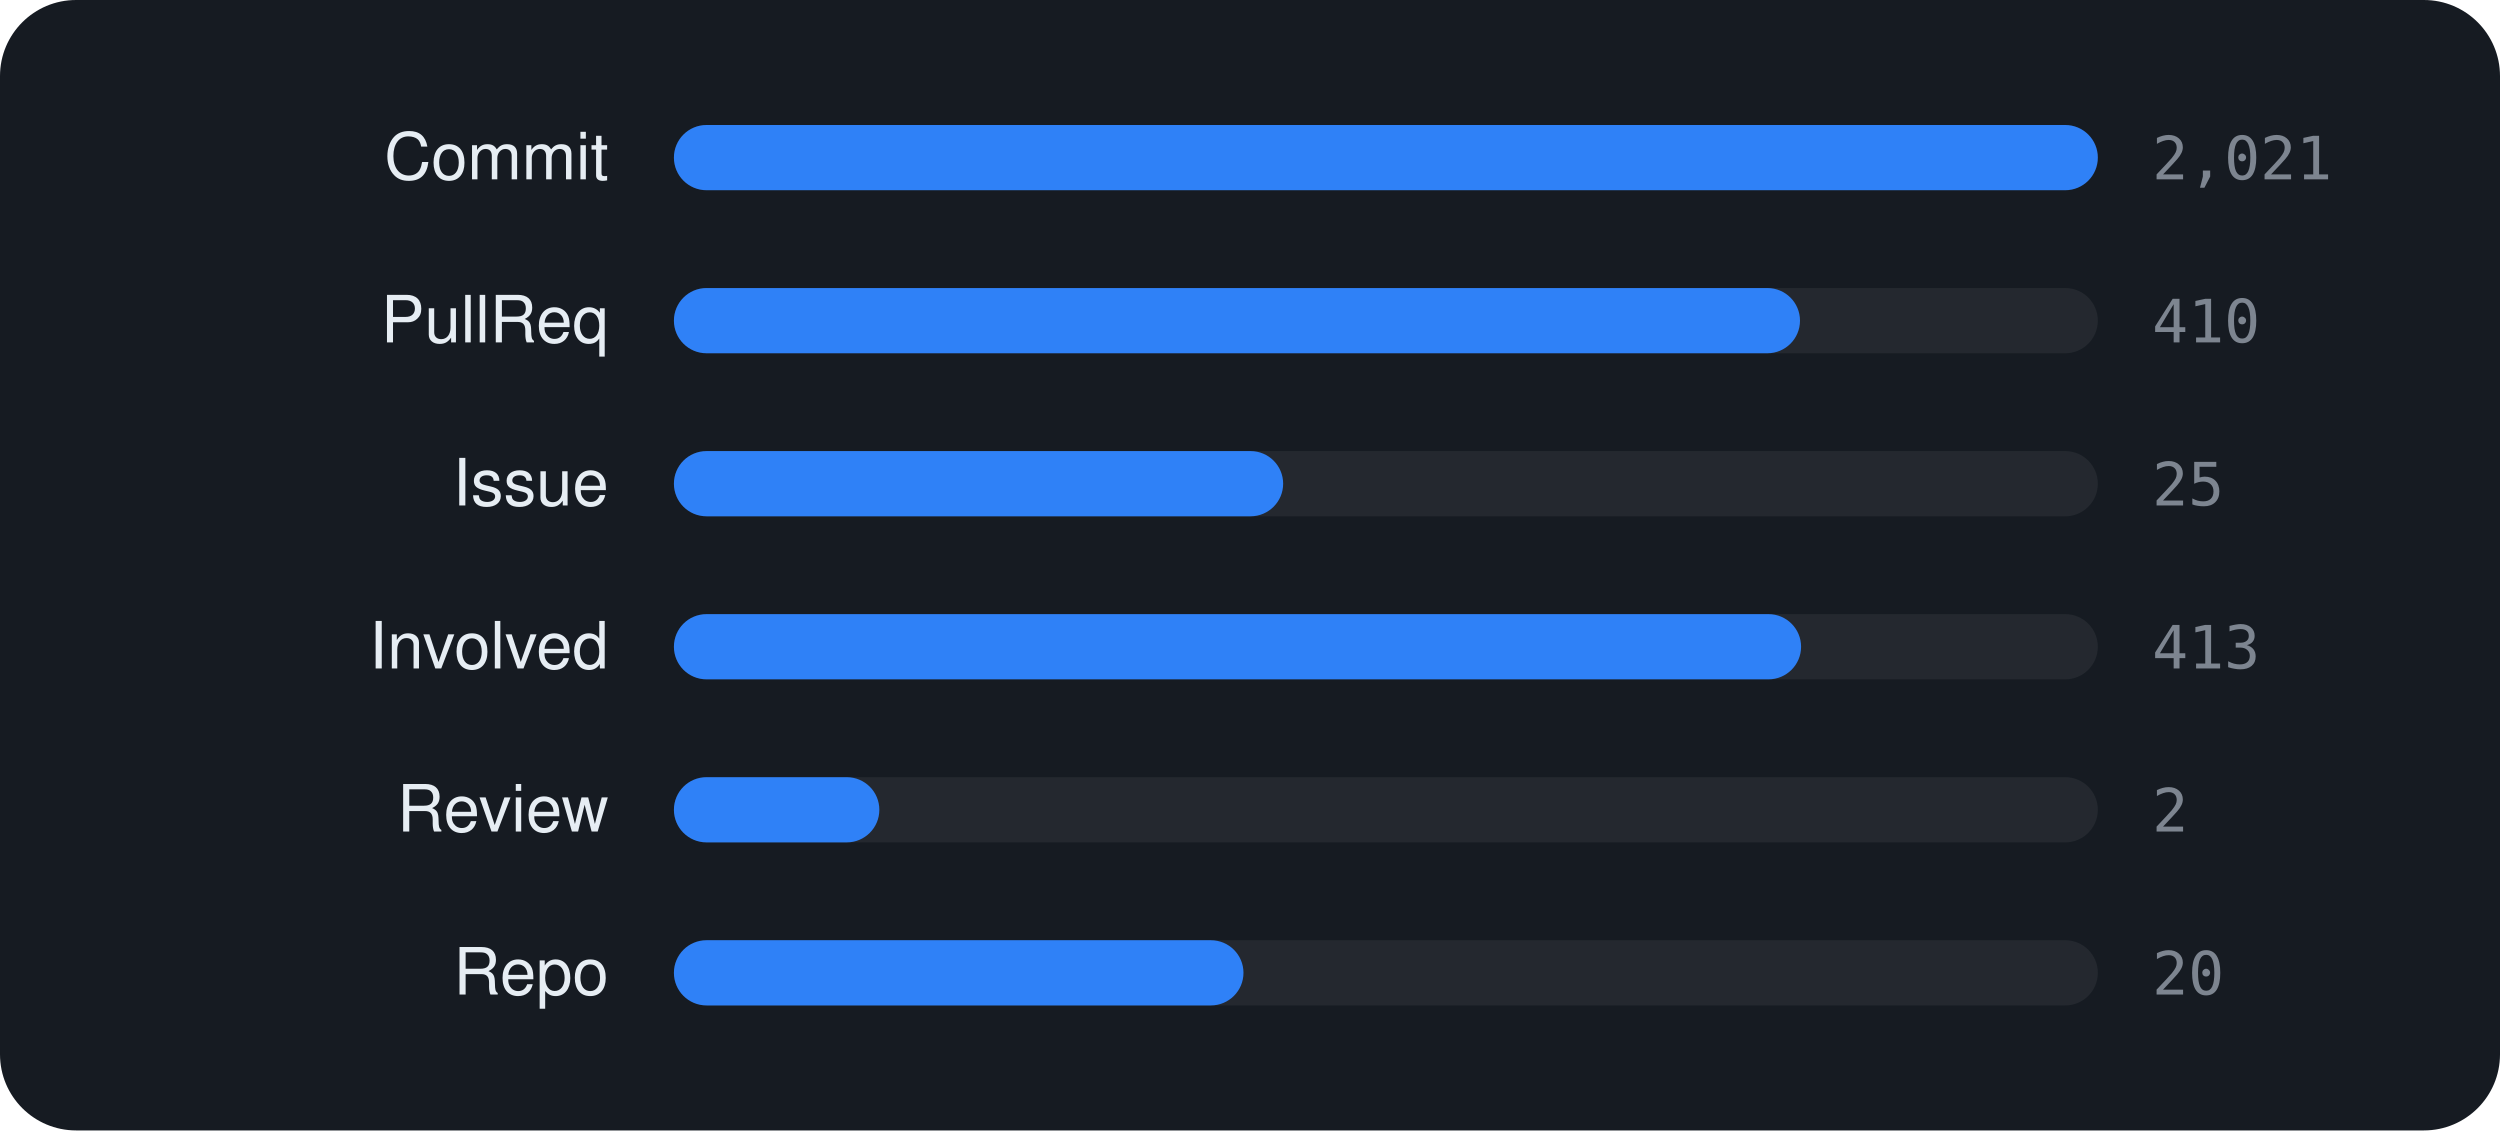
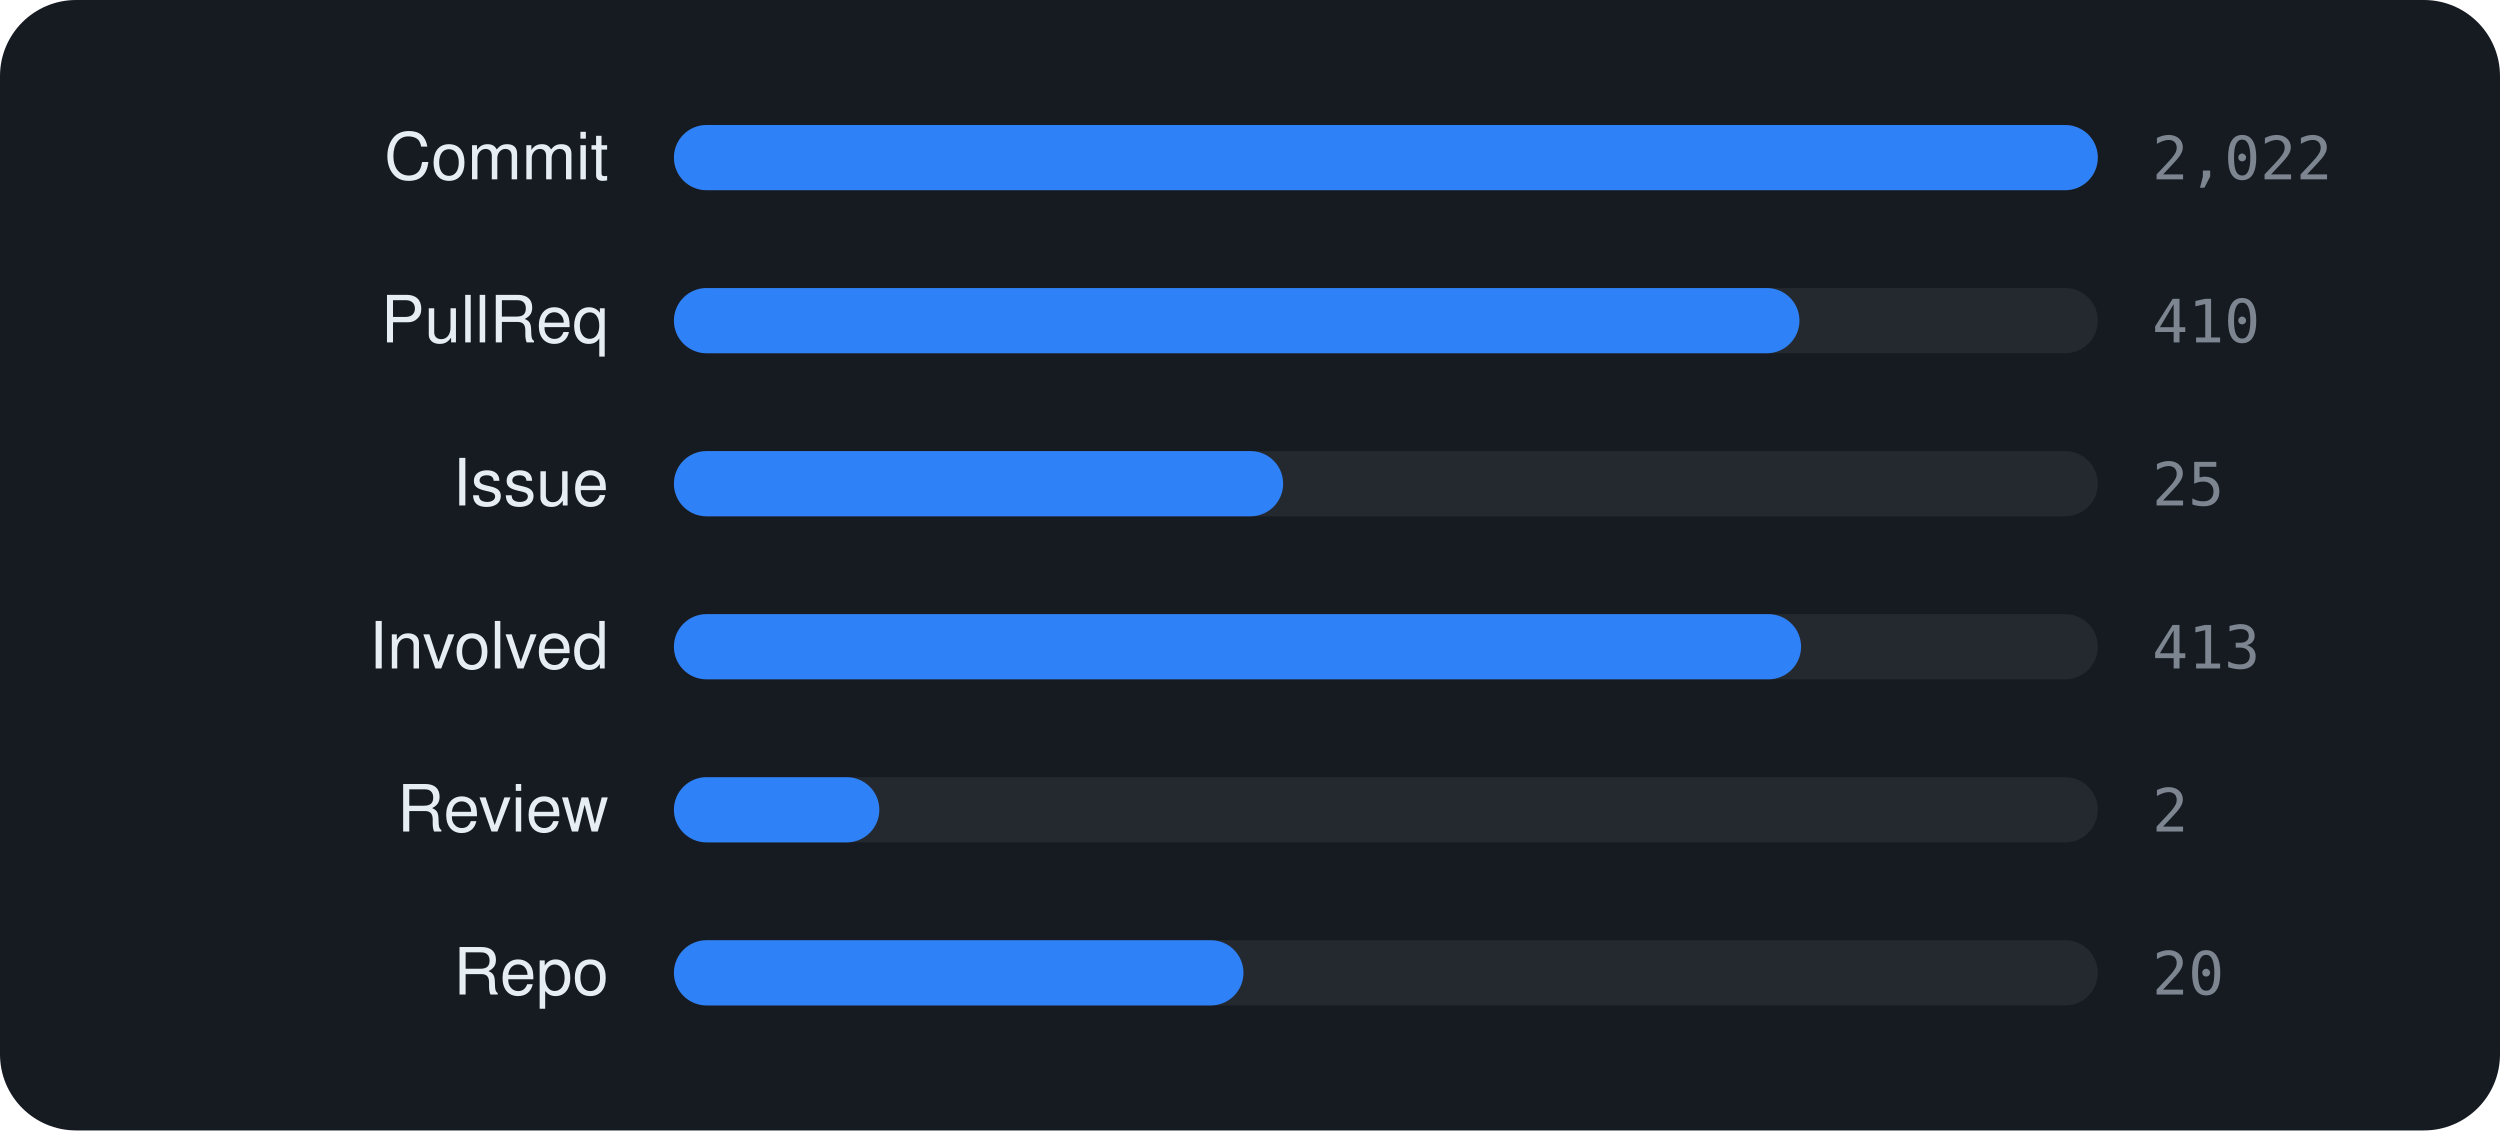
<svg xmlns="http://www.w3.org/2000/svg" viewBox="0 0 460 208" width="460" height="208" font-family="-apple-system,BlinkMacSystemFont,'Segoe UI',Helvetica,Arial,sans-serif">
  <rect width="460" height="208" rx="14" fill="#161b22" />
  <text x="112" y="33" text-anchor="end" font-size="12" fill="#e6edf3">Commit</text>
  <rect x="124" y="23" width="262" height="12" rx="6" fill="rgba(255,255,255,0.06)" />
  <rect x="124" y="23" width="262.0" height="12" rx="6" fill="#2f81f7" />
-   <text x="396" y="33" font-size="11" font-family="monospace" fill="#7d8590">2,021</text>
+   <text x="396" y="33" font-size="11" font-family="monospace" fill="#7d8590">2,022</text>
  <text x="112" y="63" text-anchor="end" font-size="12" fill="#e6edf3">PullReq</text>
  <rect x="124" y="53" width="262" height="12" rx="6" fill="rgba(255,255,255,0.06)" />
-   <rect x="124" y="53" width="207.2" height="12" rx="6" fill="#2f81f7" />
+   <rect x="124" y="53" width="207.1" height="12" rx="6" fill="#2f81f7" />
  <text x="396" y="63" font-size="11" font-family="monospace" fill="#7d8590">410</text>
  <text x="112" y="93" text-anchor="end" font-size="12" fill="#e6edf3">Issue</text>
  <rect x="124" y="83" width="262" height="12" rx="6" fill="rgba(255,255,255,0.06)" />
  <rect x="124" y="83" width="112.1" height="12" rx="6" fill="#2f81f7" />
  <text x="396" y="93" font-size="11" font-family="monospace" fill="#7d8590">25</text>
  <text x="112" y="123" text-anchor="end" font-size="12" fill="#e6edf3">Involved</text>
  <rect x="124" y="113" width="262" height="12" rx="6" fill="rgba(255,255,255,0.06)" />
  <rect x="124" y="113" width="207.4" height="12" rx="6" fill="#2f81f7" />
  <text x="396" y="123" font-size="11" font-family="monospace" fill="#7d8590">413</text>
  <text x="112" y="153" text-anchor="end" font-size="12" fill="#e6edf3">Review</text>
  <rect x="124" y="143" width="262" height="12" rx="6" fill="rgba(255,255,255,0.06)" />
  <rect x="124" y="143" width="37.8" height="12" rx="6" fill="#2f81f7" />
  <text x="396" y="153" font-size="11" font-family="monospace" fill="#7d8590">2</text>
  <text x="112" y="183" text-anchor="end" font-size="12" fill="#e6edf3">Repo</text>
  <rect x="124" y="173" width="262" height="12" rx="6" fill="rgba(255,255,255,0.06)" />
  <rect x="124" y="173" width="104.8" height="12" rx="6" fill="#2f81f7" />
  <text x="396" y="183" font-size="11" font-family="monospace" fill="#7d8590">20</text>
</svg>
